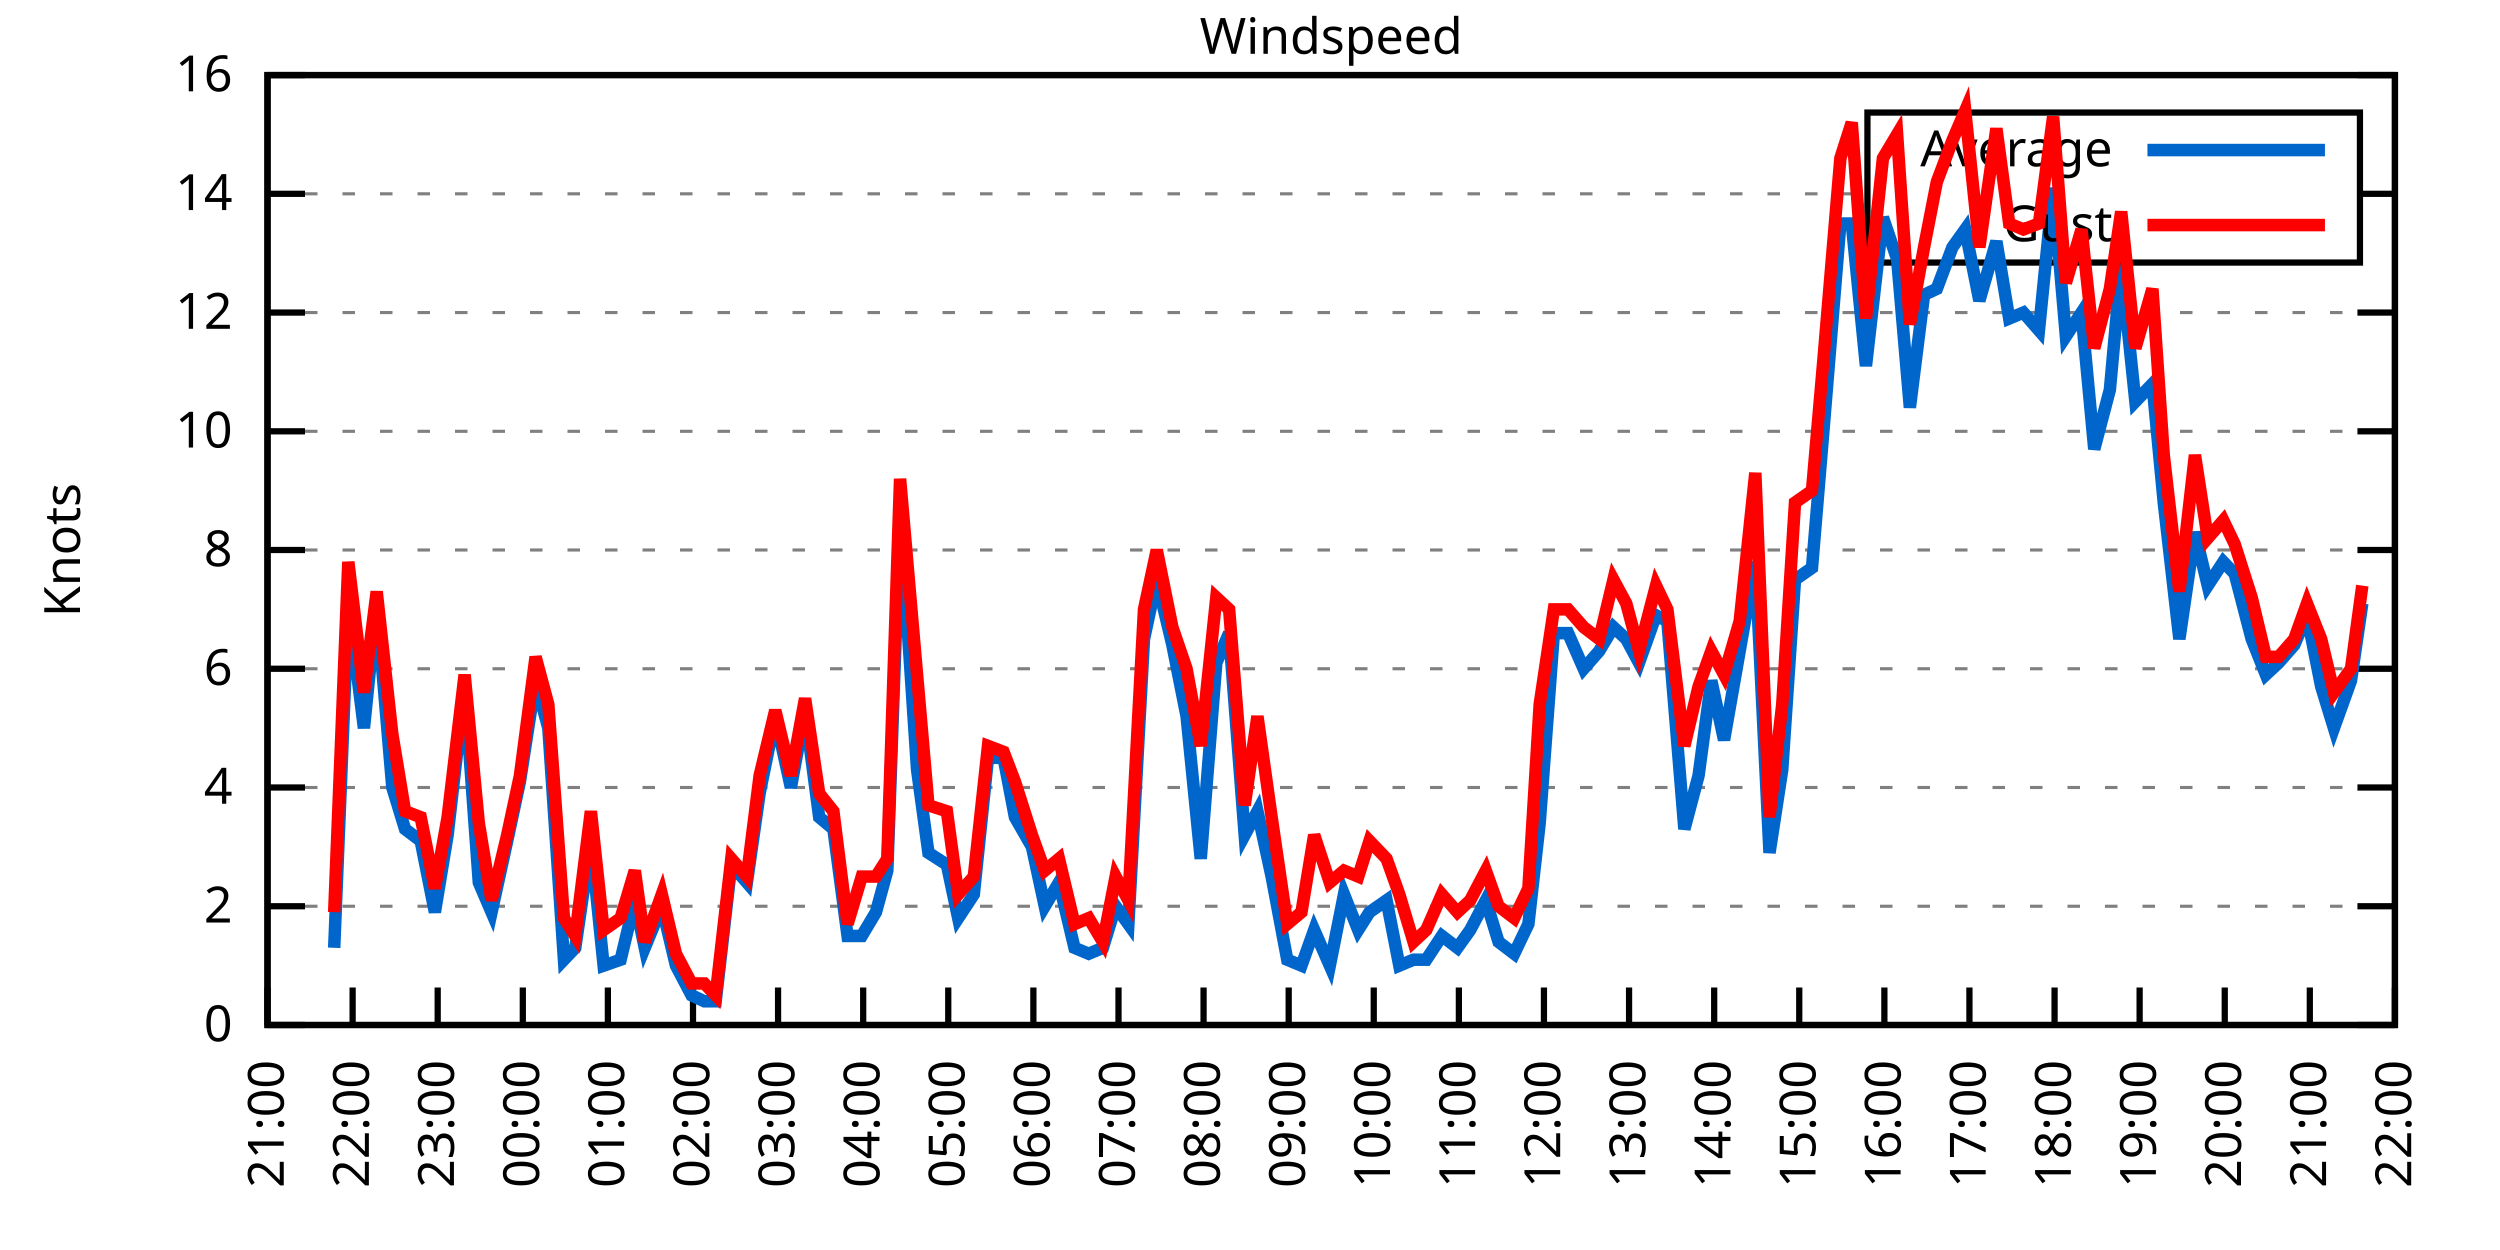
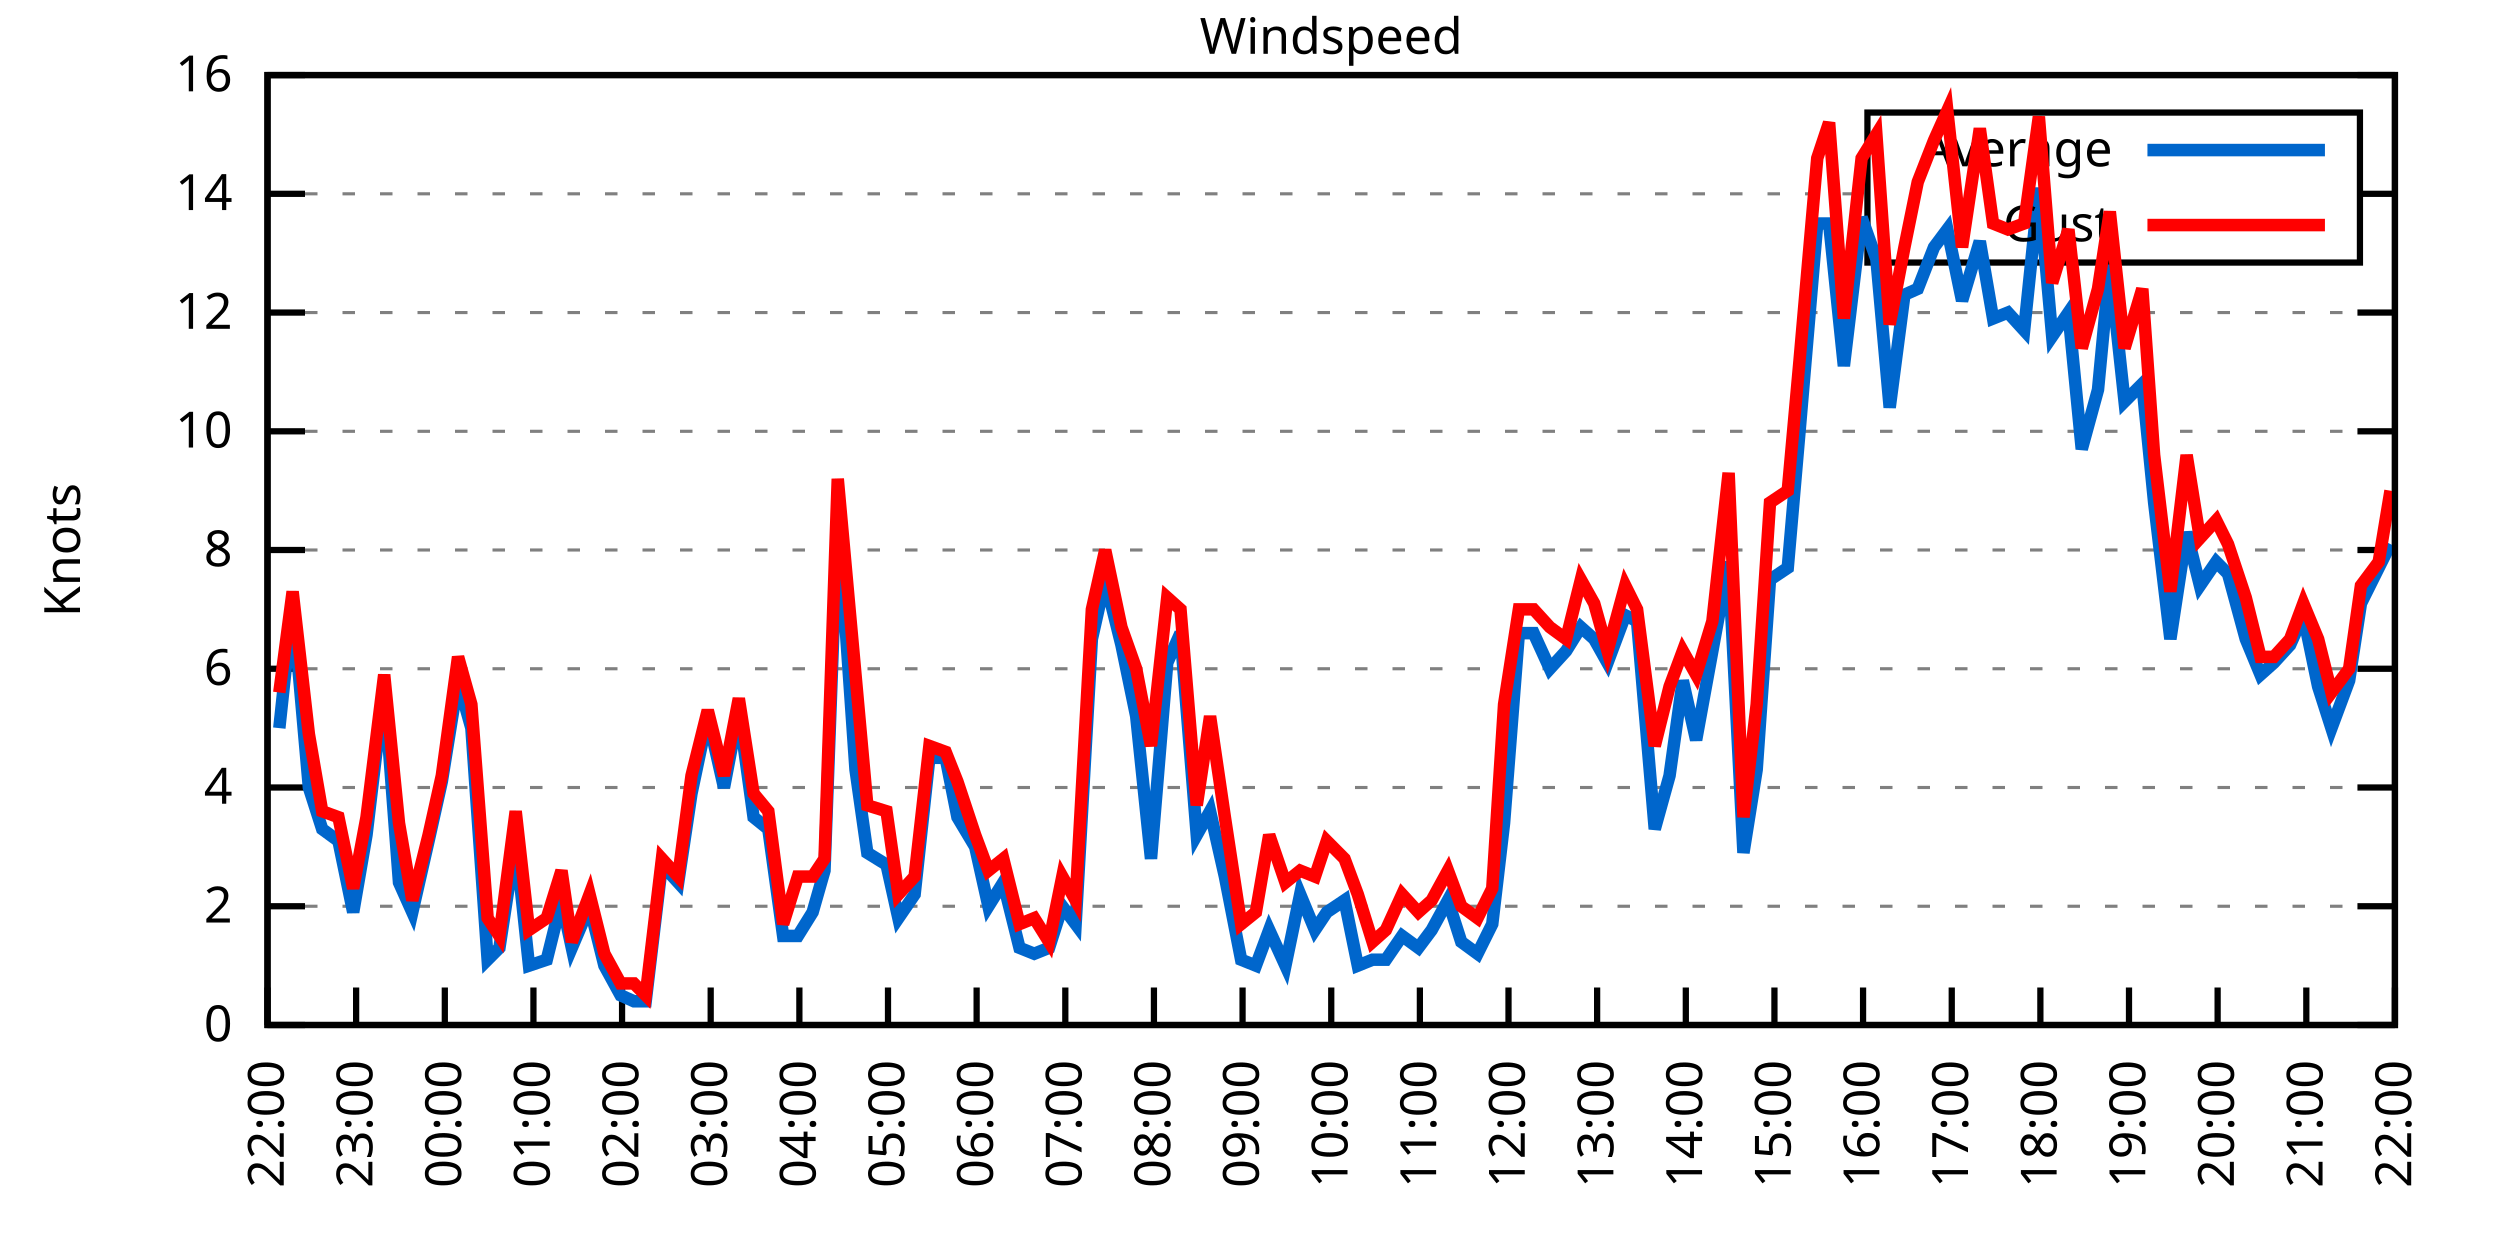
<svg xmlns="http://www.w3.org/2000/svg" xmlns:xlink="http://www.w3.org/1999/xlink" width="400" height="200" viewBox="0 0 400 200">
  <g id="gnuplot_canvas">
    <rect x="0" y="0" width="400" height="200" fill="none" />
    <defs>
      <circle id="gpDot" r="0.5" stroke-width="0.5" stroke="currentColor" />
      <path id="gpPt0" stroke-width="0.333" stroke="currentColor" d="M-1,0 h2 M0,-1 v2" />
      <path id="gpPt1" stroke-width="0.333" stroke="currentColor" d="M-1,-1 L1,1 M1,-1 L-1,1" />
      <path id="gpPt2" stroke-width="0.333" stroke="currentColor" d="M-1,0 L1,0 M0,-1 L0,1 M-1,-1 L1,1 M-1,1 L1,-1" />
      <rect id="gpPt3" stroke-width="0.333" stroke="currentColor" x="-1" y="-1" width="2" height="2" />
      <rect id="gpPt4" stroke-width="0.333" stroke="currentColor" fill="currentColor" x="-1" y="-1" width="2" height="2" />
      <circle id="gpPt5" stroke-width="0.333" stroke="currentColor" cx="0" cy="0" r="1" />
      <use xlink:href="#gpPt5" id="gpPt6" fill="currentColor" stroke="none" />
      <path id="gpPt7" stroke-width="0.333" stroke="currentColor" d="M0,-1.33 L-1.33,0.67 L1.33,0.67 z" />
      <use xlink:href="#gpPt7" id="gpPt8" fill="currentColor" stroke="none" />
      <use xlink:href="#gpPt7" id="gpPt9" stroke="currentColor" transform="rotate(180)" />
      <use xlink:href="#gpPt9" id="gpPt10" fill="currentColor" stroke="none" />
      <use xlink:href="#gpPt3" id="gpPt11" stroke="currentColor" transform="rotate(45)" />
      <use xlink:href="#gpPt11" id="gpPt12" fill="currentColor" stroke="none" />
      <path id="gpPt13" stroke-width="0.333" stroke="currentColor" d="M0,1.330 L1.265,0.411 L0.782,-1.067 L-0.782,-1.076 L-1.265,0.411 z" />
      <use xlink:href="#gpPt13" id="gpPt14" fill="currentColor" stroke="none" />
      <filter id="textbox" filterUnits="objectBoundingBox" x="0" y="0" height="1" width="1">
        <feFlood flood-color="white" flood-opacity="1" result="bgnd" />
        <feComposite in="SourceGraphic" in2="bgnd" operator="atop" />
      </filter>
      <filter id="greybox" filterUnits="objectBoundingBox" x="0" y="0" height="1" width="1">
        <feFlood flood-color="lightgrey" flood-opacity="1" result="grey" />
        <feComposite in="SourceGraphic" in2="grey" operator="atop" />
      </filter>
    </defs>
    <g fill="none" color="white" stroke="currentColor" stroke-width="1.00" stroke-linecap="butt" stroke-linejoin="miter">
</g>
    <g fill="none" color="black" stroke="currentColor" stroke-width="1.00" stroke-linecap="butt" stroke-linejoin="miter">
      <g stroke="none" shape-rendering="crispEdges">
        <polygon fill="rgb(255, 255, 255)" points="42.80,164.00 383.18,164.00 383.18,12.02 42.80,12.02 " />
      </g>
    </g>
    <g fill="none" color="black" stroke="currentColor" stroke-width="1.00" stroke-linecap="butt" stroke-linejoin="miter">
</g>
    <g fill="none" color="black" stroke="black" stroke-width="0.50" stroke-linecap="butt" stroke-linejoin="miter">
</g>
    <g fill="none" color="gray" stroke="currentColor" stroke-width="0.50" stroke-linecap="butt" stroke-linejoin="miter">
      <path stroke="gray" stroke-dasharray="2,4" class="gridline" d="M42.80,164.00 L383.19,164.00  " />
    </g>
    <g fill="none" color="gray" stroke="gray" stroke-width="1.00" stroke-linecap="butt" stroke-linejoin="miter">
</g>
    <g fill="none" color="black" stroke="currentColor" stroke-width="1.00" stroke-linecap="butt" stroke-linejoin="miter">
      <path stroke="black" d="M42.80,164.00 L48.80,164.00 M383.19,164.00 L377.19,164.00  " />
      <g transform="translate(37.20,166.60)" stroke="none" fill="black" font-family="Sans" font-size="8.00" text-anchor="end">
        <text>
          <tspan font-family="Sans"> 0</tspan>
        </text>
      </g>
    </g>
    <g fill="none" color="black" stroke="currentColor" stroke-width="1.00" stroke-linecap="butt" stroke-linejoin="miter">
</g>
    <g fill="none" color="black" stroke="black" stroke-width="0.50" stroke-linecap="butt" stroke-linejoin="miter">
</g>
    <g fill="none" color="gray" stroke="currentColor" stroke-width="0.50" stroke-linecap="butt" stroke-linejoin="miter">
      <path stroke="gray" stroke-dasharray="2,4" class="gridline" d="M42.80,145.00 L383.19,145.00  " />
    </g>
    <g fill="none" color="gray" stroke="gray" stroke-width="1.00" stroke-linecap="butt" stroke-linejoin="miter">
</g>
    <g fill="none" color="black" stroke="currentColor" stroke-width="1.00" stroke-linecap="butt" stroke-linejoin="miter">
      <path stroke="black" d="M42.80,145.00 L48.80,145.00 M383.19,145.00 L377.19,145.00  " />
      <g transform="translate(37.20,147.60)" stroke="none" fill="black" font-family="Sans" font-size="8.00" text-anchor="end">
        <text>
          <tspan font-family="Sans"> 2</tspan>
        </text>
      </g>
    </g>
    <g fill="none" color="black" stroke="currentColor" stroke-width="1.00" stroke-linecap="butt" stroke-linejoin="miter">
</g>
    <g fill="none" color="black" stroke="black" stroke-width="0.50" stroke-linecap="butt" stroke-linejoin="miter">
</g>
    <g fill="none" color="gray" stroke="currentColor" stroke-width="0.50" stroke-linecap="butt" stroke-linejoin="miter">
      <path stroke="gray" stroke-dasharray="2,4" class="gridline" d="M42.80,126.00 L383.19,126.00  " />
    </g>
    <g fill="none" color="gray" stroke="gray" stroke-width="1.00" stroke-linecap="butt" stroke-linejoin="miter">
</g>
    <g fill="none" color="black" stroke="currentColor" stroke-width="1.00" stroke-linecap="butt" stroke-linejoin="miter">
      <path stroke="black" d="M42.80,126.00 L48.80,126.00 M383.19,126.00 L377.19,126.00  " />
      <g transform="translate(37.20,128.60)" stroke="none" fill="black" font-family="Sans" font-size="8.00" text-anchor="end">
        <text>
          <tspan font-family="Sans"> 4</tspan>
        </text>
      </g>
    </g>
    <g fill="none" color="black" stroke="currentColor" stroke-width="1.00" stroke-linecap="butt" stroke-linejoin="miter">
</g>
    <g fill="none" color="black" stroke="black" stroke-width="0.50" stroke-linecap="butt" stroke-linejoin="miter">
</g>
    <g fill="none" color="gray" stroke="currentColor" stroke-width="0.50" stroke-linecap="butt" stroke-linejoin="miter">
      <path stroke="gray" stroke-dasharray="2,4" class="gridline" d="M42.80,107.00 L383.19,107.00  " />
    </g>
    <g fill="none" color="gray" stroke="gray" stroke-width="1.00" stroke-linecap="butt" stroke-linejoin="miter">
</g>
    <g fill="none" color="black" stroke="currentColor" stroke-width="1.00" stroke-linecap="butt" stroke-linejoin="miter">
      <path stroke="black" d="M42.80,107.00 L48.80,107.00 M383.19,107.00 L377.19,107.00  " />
      <g transform="translate(37.20,109.60)" stroke="none" fill="black" font-family="Sans" font-size="8.00" text-anchor="end">
        <text>
          <tspan font-family="Sans"> 6</tspan>
        </text>
      </g>
    </g>
    <g fill="none" color="black" stroke="currentColor" stroke-width="1.00" stroke-linecap="butt" stroke-linejoin="miter">
</g>
    <g fill="none" color="black" stroke="black" stroke-width="0.50" stroke-linecap="butt" stroke-linejoin="miter">
</g>
    <g fill="none" color="gray" stroke="currentColor" stroke-width="0.50" stroke-linecap="butt" stroke-linejoin="miter">
      <path stroke="gray" stroke-dasharray="2,4" class="gridline" d="M42.80,88.00 L383.19,88.00  " />
    </g>
    <g fill="none" color="gray" stroke="gray" stroke-width="1.00" stroke-linecap="butt" stroke-linejoin="miter">
</g>
    <g fill="none" color="black" stroke="currentColor" stroke-width="1.00" stroke-linecap="butt" stroke-linejoin="miter">
      <path stroke="black" d="M42.80,88.00 L48.80,88.00 M383.19,88.00 L377.19,88.00  " />
      <g transform="translate(37.20,90.60)" stroke="none" fill="black" font-family="Sans" font-size="8.00" text-anchor="end">
        <text>
          <tspan font-family="Sans"> 8</tspan>
        </text>
      </g>
    </g>
    <g fill="none" color="black" stroke="currentColor" stroke-width="1.00" stroke-linecap="butt" stroke-linejoin="miter">
</g>
    <g fill="none" color="black" stroke="black" stroke-width="0.50" stroke-linecap="butt" stroke-linejoin="miter">
</g>
    <g fill="none" color="gray" stroke="currentColor" stroke-width="0.50" stroke-linecap="butt" stroke-linejoin="miter">
      <path stroke="gray" stroke-dasharray="2,4" class="gridline" d="M42.80,69.01 L383.19,69.01  " />
    </g>
    <g fill="none" color="gray" stroke="gray" stroke-width="1.00" stroke-linecap="butt" stroke-linejoin="miter">
</g>
    <g fill="none" color="black" stroke="currentColor" stroke-width="1.00" stroke-linecap="butt" stroke-linejoin="miter">
      <path stroke="black" d="M42.80,69.01 L48.80,69.01 M383.19,69.01 L377.19,69.01  " />
      <g transform="translate(37.20,71.61)" stroke="none" fill="black" font-family="Sans" font-size="8.00" text-anchor="end">
        <text>
          <tspan font-family="Sans"> 10</tspan>
        </text>
      </g>
    </g>
    <g fill="none" color="black" stroke="currentColor" stroke-width="1.00" stroke-linecap="butt" stroke-linejoin="miter">
</g>
    <g fill="none" color="black" stroke="black" stroke-width="0.50" stroke-linecap="butt" stroke-linejoin="miter">
</g>
    <g fill="none" color="gray" stroke="currentColor" stroke-width="0.50" stroke-linecap="butt" stroke-linejoin="miter">
      <path stroke="gray" stroke-dasharray="2,4" class="gridline" d="M42.80,50.01 L383.19,50.01  " />
    </g>
    <g fill="none" color="gray" stroke="gray" stroke-width="1.00" stroke-linecap="butt" stroke-linejoin="miter">
</g>
    <g fill="none" color="black" stroke="currentColor" stroke-width="1.00" stroke-linecap="butt" stroke-linejoin="miter">
      <path stroke="black" d="M42.80,50.01 L48.80,50.01 M383.19,50.01 L377.19,50.01  " />
      <g transform="translate(37.20,52.61)" stroke="none" fill="black" font-family="Sans" font-size="8.00" text-anchor="end">
        <text>
          <tspan font-family="Sans"> 12</tspan>
        </text>
      </g>
    </g>
    <g fill="none" color="black" stroke="currentColor" stroke-width="1.00" stroke-linecap="butt" stroke-linejoin="miter">
</g>
    <g fill="none" color="black" stroke="black" stroke-width="0.50" stroke-linecap="butt" stroke-linejoin="miter">
</g>
    <g fill="none" color="gray" stroke="currentColor" stroke-width="0.50" stroke-linecap="butt" stroke-linejoin="miter">
      <path stroke="gray" stroke-dasharray="2,4" class="gridline" d="M42.80,31.01 L298.79,31.01 M377.59,31.01 L383.19,31.01  " />
    </g>
    <g fill="none" color="gray" stroke="gray" stroke-width="1.00" stroke-linecap="butt" stroke-linejoin="miter">
</g>
    <g fill="none" color="black" stroke="currentColor" stroke-width="1.00" stroke-linecap="butt" stroke-linejoin="miter">
      <path stroke="black" d="M42.80,31.01 L48.80,31.01 M383.19,31.01 L377.19,31.01  " />
      <g transform="translate(37.20,33.61)" stroke="none" fill="black" font-family="Sans" font-size="8.00" text-anchor="end">
        <text>
          <tspan font-family="Sans"> 14</tspan>
        </text>
      </g>
    </g>
    <g fill="none" color="black" stroke="currentColor" stroke-width="1.00" stroke-linecap="butt" stroke-linejoin="miter">
</g>
    <g fill="none" color="black" stroke="black" stroke-width="0.50" stroke-linecap="butt" stroke-linejoin="miter">
</g>
    <g fill="none" color="gray" stroke="currentColor" stroke-width="0.50" stroke-linecap="butt" stroke-linejoin="miter">
      <path stroke="gray" stroke-dasharray="2,4" class="gridline" d="M42.80,12.01 L383.19,12.01  " />
    </g>
    <g fill="none" color="gray" stroke="gray" stroke-width="1.00" stroke-linecap="butt" stroke-linejoin="miter">
</g>
    <g fill="none" color="black" stroke="currentColor" stroke-width="1.00" stroke-linecap="butt" stroke-linejoin="miter">
      <path stroke="black" d="M42.80,12.01 L48.80,12.01 M383.19,12.01 L377.19,12.01  " />
      <g transform="translate(37.20,14.61)" stroke="none" fill="black" font-family="Sans" font-size="8.00" text-anchor="end">
        <text>
          <tspan font-family="Sans"> 16</tspan>
        </text>
      </g>
    </g>
    <g fill="none" color="black" stroke="currentColor" stroke-width="1.00" stroke-linecap="butt" stroke-linejoin="miter">
      <path stroke="black" d="M42.80,164.00 L42.80,158.00  " />
      <g transform="translate(45.40,169.60) rotate(270.00)" stroke="none" fill="black" font-family="Sans" font-size="8.00" text-anchor="end">
        <text>
-           <tspan font-family="Sans">21:00</tspan>
-         </text>
-       </g>
-     </g>
-     <g fill="none" color="black" stroke="currentColor" stroke-width="1.00" stroke-linecap="butt" stroke-linejoin="miter">
-       <path stroke="black" d="M56.42,164.00 L56.42,158.00  " />
-       <g transform="translate(59.02,169.60) rotate(270.00)" stroke="none" fill="black" font-family="Sans" font-size="8.00" text-anchor="end">
-         <text>
          <tspan font-family="Sans">22:00</tspan>
        </text>
      </g>
    </g>
    <g fill="none" color="black" stroke="currentColor" stroke-width="1.00" stroke-linecap="butt" stroke-linejoin="miter">
-       <path stroke="black" d="M70.03,164.00 L70.03,158.00  " />
-       <g transform="translate(72.63,169.60) rotate(270.00)" stroke="none" fill="black" font-family="Sans" font-size="8.00" text-anchor="end">
+       <path stroke="black" d="M56.98,164.00 L56.98,158.00  " />
+       <g transform="translate(59.58,169.60) rotate(270.00)" stroke="none" fill="black" font-family="Sans" font-size="8.00" text-anchor="end">
        <text>
          <tspan font-family="Sans">23:00</tspan>
        </text>
      </g>
    </g>
    <g fill="none" color="black" stroke="currentColor" stroke-width="1.00" stroke-linecap="butt" stroke-linejoin="miter">
-       <path stroke="black" d="M83.65,164.00 L83.65,158.00  " />
-       <g transform="translate(86.25,169.60) rotate(270.00)" stroke="none" fill="black" font-family="Sans" font-size="8.00" text-anchor="end">
+       <path stroke="black" d="M71.17,164.00 L71.17,158.00  " />
+       <g transform="translate(73.77,169.60) rotate(270.00)" stroke="none" fill="black" font-family="Sans" font-size="8.00" text-anchor="end">
        <text>
          <tspan font-family="Sans">00:00</tspan>
        </text>
      </g>
    </g>
    <g fill="none" color="black" stroke="currentColor" stroke-width="1.00" stroke-linecap="butt" stroke-linejoin="miter">
-       <path stroke="black" d="M97.26,164.00 L97.26,158.00  " />
-       <g transform="translate(99.86,169.60) rotate(270.00)" stroke="none" fill="black" font-family="Sans" font-size="8.00" text-anchor="end">
+       <path stroke="black" d="M85.35,164.00 L85.35,158.00  " />
+       <g transform="translate(87.95,169.60) rotate(270.00)" stroke="none" fill="black" font-family="Sans" font-size="8.00" text-anchor="end">
        <text>
          <tspan font-family="Sans">01:00</tspan>
        </text>
      </g>
    </g>
    <g fill="none" color="black" stroke="currentColor" stroke-width="1.00" stroke-linecap="butt" stroke-linejoin="miter">
-       <path stroke="black" d="M110.88,164.00 L110.88,158.00  " />
-       <g transform="translate(113.48,169.60) rotate(270.00)" stroke="none" fill="black" font-family="Sans" font-size="8.00" text-anchor="end">
+       <path stroke="black" d="M99.53,164.00 L99.53,158.00  " />
+       <g transform="translate(102.13,169.60) rotate(270.00)" stroke="none" fill="black" font-family="Sans" font-size="8.00" text-anchor="end">
        <text>
          <tspan font-family="Sans">02:00</tspan>
        </text>
      </g>
    </g>
    <g fill="none" color="black" stroke="currentColor" stroke-width="1.00" stroke-linecap="butt" stroke-linejoin="miter">
-       <path stroke="black" d="M124.49,164.00 L124.49,158.00  " />
-       <g transform="translate(127.09,169.60) rotate(270.00)" stroke="none" fill="black" font-family="Sans" font-size="8.00" text-anchor="end">
+       <path stroke="black" d="M113.71,164.00 L113.71,158.00  " />
+       <g transform="translate(116.31,169.60) rotate(270.00)" stroke="none" fill="black" font-family="Sans" font-size="8.00" text-anchor="end">
        <text>
          <tspan font-family="Sans">03:00</tspan>
        </text>
      </g>
    </g>
    <g fill="none" color="black" stroke="currentColor" stroke-width="1.00" stroke-linecap="butt" stroke-linejoin="miter">
-       <path stroke="black" d="M138.11,164.00 L138.11,158.00  " />
-       <g transform="translate(140.71,169.60) rotate(270.00)" stroke="none" fill="black" font-family="Sans" font-size="8.00" text-anchor="end">
+       <path stroke="black" d="M127.90,164.00 L127.90,158.00  " />
+       <g transform="translate(130.50,169.60) rotate(270.00)" stroke="none" fill="black" font-family="Sans" font-size="8.00" text-anchor="end">
        <text>
          <tspan font-family="Sans">04:00</tspan>
        </text>
      </g>
    </g>
    <g fill="none" color="black" stroke="currentColor" stroke-width="1.00" stroke-linecap="butt" stroke-linejoin="miter">
-       <path stroke="black" d="M151.72,164.00 L151.72,158.00  " />
-       <g transform="translate(154.32,169.60) rotate(270.00)" stroke="none" fill="black" font-family="Sans" font-size="8.00" text-anchor="end">
+       <path stroke="black" d="M142.08,164.00 L142.08,158.00  " />
+       <g transform="translate(144.68,169.60) rotate(270.00)" stroke="none" fill="black" font-family="Sans" font-size="8.00" text-anchor="end">
        <text>
          <tspan font-family="Sans">05:00</tspan>
        </text>
      </g>
    </g>
    <g fill="none" color="black" stroke="currentColor" stroke-width="1.00" stroke-linecap="butt" stroke-linejoin="miter">
-       <path stroke="black" d="M165.34,164.00 L165.34,158.00  " />
-       <g transform="translate(167.94,169.60) rotate(270.00)" stroke="none" fill="black" font-family="Sans" font-size="8.00" text-anchor="end">
+       <path stroke="black" d="M156.26,164.00 L156.26,158.00  " />
+       <g transform="translate(158.86,169.60) rotate(270.00)" stroke="none" fill="black" font-family="Sans" font-size="8.00" text-anchor="end">
        <text>
          <tspan font-family="Sans">06:00</tspan>
        </text>
      </g>
    </g>
    <g fill="none" color="black" stroke="currentColor" stroke-width="1.00" stroke-linecap="butt" stroke-linejoin="miter">
-       <path stroke="black" d="M178.96,164.00 L178.96,158.00  " />
-       <g transform="translate(181.56,169.60) rotate(270.00)" stroke="none" fill="black" font-family="Sans" font-size="8.00" text-anchor="end">
+       <path stroke="black" d="M170.45,164.00 L170.45,158.00  " />
+       <g transform="translate(173.05,169.60) rotate(270.00)" stroke="none" fill="black" font-family="Sans" font-size="8.00" text-anchor="end">
        <text>
          <tspan font-family="Sans">07:00</tspan>
        </text>
      </g>
    </g>
    <g fill="none" color="black" stroke="currentColor" stroke-width="1.00" stroke-linecap="butt" stroke-linejoin="miter">
-       <path stroke="black" d="M192.57,164.00 L192.57,158.00  " />
-       <g transform="translate(195.17,169.60) rotate(270.00)" stroke="none" fill="black" font-family="Sans" font-size="8.00" text-anchor="end">
+       <path stroke="black" d="M184.63,164.00 L184.63,158.00  " />
+       <g transform="translate(187.23,169.60) rotate(270.00)" stroke="none" fill="black" font-family="Sans" font-size="8.00" text-anchor="end">
        <text>
          <tspan font-family="Sans">08:00</tspan>
        </text>
      </g>
    </g>
    <g fill="none" color="black" stroke="currentColor" stroke-width="1.00" stroke-linecap="butt" stroke-linejoin="miter">
-       <path stroke="black" d="M206.19,164.00 L206.19,158.00  " />
-       <g transform="translate(208.79,169.60) rotate(270.00)" stroke="none" fill="black" font-family="Sans" font-size="8.00" text-anchor="end">
+       <path stroke="black" d="M198.81,164.00 L198.81,158.00  " />
+       <g transform="translate(201.41,169.60) rotate(270.00)" stroke="none" fill="black" font-family="Sans" font-size="8.00" text-anchor="end">
        <text>
          <tspan font-family="Sans">09:00</tspan>
        </text>
      </g>
    </g>
    <g fill="none" color="black" stroke="currentColor" stroke-width="1.00" stroke-linecap="butt" stroke-linejoin="miter">
-       <path stroke="black" d="M219.80,164.00 L219.80,158.00  " />
-       <g transform="translate(222.40,169.60) rotate(270.00)" stroke="none" fill="black" font-family="Sans" font-size="8.00" text-anchor="end">
+       <path stroke="black" d="M213.00,164.00 L213.00,158.00  " />
+       <g transform="translate(215.60,169.60) rotate(270.00)" stroke="none" fill="black" font-family="Sans" font-size="8.00" text-anchor="end">
        <text>
          <tspan font-family="Sans">10:00</tspan>
        </text>
      </g>
    </g>
    <g fill="none" color="black" stroke="currentColor" stroke-width="1.00" stroke-linecap="butt" stroke-linejoin="miter">
-       <path stroke="black" d="M233.42,164.00 L233.42,158.00  " />
-       <g transform="translate(236.02,169.60) rotate(270.00)" stroke="none" fill="black" font-family="Sans" font-size="8.00" text-anchor="end">
+       <path stroke="black" d="M227.18,164.00 L227.18,158.00  " />
+       <g transform="translate(229.78,169.60) rotate(270.00)" stroke="none" fill="black" font-family="Sans" font-size="8.00" text-anchor="end">
        <text>
          <tspan font-family="Sans">11:00</tspan>
        </text>
      </g>
    </g>
    <g fill="none" color="black" stroke="currentColor" stroke-width="1.00" stroke-linecap="butt" stroke-linejoin="miter">
-       <path stroke="black" d="M247.03,164.00 L247.03,158.00  " />
-       <g transform="translate(249.63,169.60) rotate(270.00)" stroke="none" fill="black" font-family="Sans" font-size="8.00" text-anchor="end">
+       <path stroke="black" d="M241.36,164.00 L241.36,158.00  " />
+       <g transform="translate(243.96,169.60) rotate(270.00)" stroke="none" fill="black" font-family="Sans" font-size="8.00" text-anchor="end">
        <text>
          <tspan font-family="Sans">12:00</tspan>
        </text>
      </g>
    </g>
    <g fill="none" color="black" stroke="currentColor" stroke-width="1.00" stroke-linecap="butt" stroke-linejoin="miter">
-       <path stroke="black" d="M260.65,164.00 L260.65,158.00  " />
-       <g transform="translate(263.25,169.60) rotate(270.00)" stroke="none" fill="black" font-family="Sans" font-size="8.00" text-anchor="end">
+       <path stroke="black" d="M255.54,164.00 L255.54,158.00  " />
+       <g transform="translate(258.14,169.60) rotate(270.00)" stroke="none" fill="black" font-family="Sans" font-size="8.00" text-anchor="end">
        <text>
          <tspan font-family="Sans">13:00</tspan>
        </text>
      </g>
    </g>
    <g fill="none" color="black" stroke="currentColor" stroke-width="1.00" stroke-linecap="butt" stroke-linejoin="miter">
-       <path stroke="black" d="M274.27,164.00 L274.27,158.00  " />
-       <g transform="translate(276.87,169.60) rotate(270.00)" stroke="none" fill="black" font-family="Sans" font-size="8.00" text-anchor="end">
+       <path stroke="black" d="M269.73,164.00 L269.73,158.00  " />
+       <g transform="translate(272.33,169.60) rotate(270.00)" stroke="none" fill="black" font-family="Sans" font-size="8.00" text-anchor="end">
        <text>
          <tspan font-family="Sans">14:00</tspan>
        </text>
      </g>
    </g>
    <g fill="none" color="black" stroke="currentColor" stroke-width="1.00" stroke-linecap="butt" stroke-linejoin="miter">
-       <path stroke="black" d="M287.88,164.00 L287.88,158.00  " />
-       <g transform="translate(290.48,169.60) rotate(270.00)" stroke="none" fill="black" font-family="Sans" font-size="8.00" text-anchor="end">
+       <path stroke="black" d="M283.91,164.00 L283.91,158.00  " />
+       <g transform="translate(286.51,169.60) rotate(270.00)" stroke="none" fill="black" font-family="Sans" font-size="8.00" text-anchor="end">
        <text>
          <tspan font-family="Sans">15:00</tspan>
        </text>
      </g>
    </g>
    <g fill="none" color="black" stroke="currentColor" stroke-width="1.00" stroke-linecap="butt" stroke-linejoin="miter">
-       <path stroke="black" d="M301.50,164.00 L301.50,158.00  " />
-       <g transform="translate(304.10,169.60) rotate(270.00)" stroke="none" fill="black" font-family="Sans" font-size="8.00" text-anchor="end">
+       <path stroke="black" d="M298.09,164.00 L298.09,158.00  " />
+       <g transform="translate(300.69,169.60) rotate(270.00)" stroke="none" fill="black" font-family="Sans" font-size="8.00" text-anchor="end">
        <text>
          <tspan font-family="Sans">16:00</tspan>
        </text>
      </g>
    </g>
    <g fill="none" color="black" stroke="currentColor" stroke-width="1.00" stroke-linecap="butt" stroke-linejoin="miter">
-       <path stroke="black" d="M315.11,164.00 L315.11,158.00  " />
-       <g transform="translate(317.71,169.60) rotate(270.00)" stroke="none" fill="black" font-family="Sans" font-size="8.00" text-anchor="end">
+       <path stroke="black" d="M312.28,164.00 L312.28,158.00  " />
+       <g transform="translate(314.88,169.60) rotate(270.00)" stroke="none" fill="black" font-family="Sans" font-size="8.00" text-anchor="end">
        <text>
          <tspan font-family="Sans">17:00</tspan>
        </text>
      </g>
    </g>
    <g fill="none" color="black" stroke="currentColor" stroke-width="1.00" stroke-linecap="butt" stroke-linejoin="miter">
-       <path stroke="black" d="M328.73,164.00 L328.73,158.00  " />
-       <g transform="translate(331.33,169.60) rotate(270.00)" stroke="none" fill="black" font-family="Sans" font-size="8.00" text-anchor="end">
+       <path stroke="black" d="M326.46,164.00 L326.46,158.00  " />
+       <g transform="translate(329.06,169.60) rotate(270.00)" stroke="none" fill="black" font-family="Sans" font-size="8.00" text-anchor="end">
        <text>
          <tspan font-family="Sans">18:00</tspan>
        </text>
      </g>
    </g>
    <g fill="none" color="black" stroke="currentColor" stroke-width="1.00" stroke-linecap="butt" stroke-linejoin="miter">
-       <path stroke="black" d="M342.34,164.00 L342.34,158.00  " />
-       <g transform="translate(344.94,169.60) rotate(270.00)" stroke="none" fill="black" font-family="Sans" font-size="8.00" text-anchor="end">
+       <path stroke="black" d="M340.64,164.00 L340.64,158.00  " />
+       <g transform="translate(343.24,169.60) rotate(270.00)" stroke="none" fill="black" font-family="Sans" font-size="8.00" text-anchor="end">
        <text>
          <tspan font-family="Sans">19:00</tspan>
        </text>
      </g>
    </g>
    <g fill="none" color="black" stroke="currentColor" stroke-width="1.00" stroke-linecap="butt" stroke-linejoin="miter">
-       <path stroke="black" d="M355.96,164.00 L355.96,158.00  " />
-       <g transform="translate(358.56,169.60) rotate(270.00)" stroke="none" fill="black" font-family="Sans" font-size="8.00" text-anchor="end">
+       <path stroke="black" d="M354.82,164.00 L354.82,158.00  " />
+       <g transform="translate(357.42,169.60) rotate(270.00)" stroke="none" fill="black" font-family="Sans" font-size="8.00" text-anchor="end">
        <text>
          <tspan font-family="Sans">20:00</tspan>
        </text>
      </g>
    </g>
    <g fill="none" color="black" stroke="currentColor" stroke-width="1.00" stroke-linecap="butt" stroke-linejoin="miter">
-       <path stroke="black" d="M369.57,164.00 L369.57,158.00  " />
-       <g transform="translate(372.17,169.60) rotate(270.00)" stroke="none" fill="black" font-family="Sans" font-size="8.00" text-anchor="end">
+       <path stroke="black" d="M369.01,164.00 L369.01,158.00  " />
+       <g transform="translate(371.61,169.60) rotate(270.00)" stroke="none" fill="black" font-family="Sans" font-size="8.00" text-anchor="end">
        <text>
          <tspan font-family="Sans">21:00</tspan>
        </text>
      </g>
    </g>
    <g fill="none" color="black" stroke="currentColor" stroke-width="1.00" stroke-linecap="butt" stroke-linejoin="miter">
      <path stroke="black" d="M383.19,164.00 L383.19,158.00  " />
      <g transform="translate(385.79,169.60) rotate(270.00)" stroke="none" fill="black" font-family="Sans" font-size="8.00" text-anchor="end">
        <text>
          <tspan font-family="Sans">22:00</tspan>
        </text>
      </g>
    </g>
    <g fill="none" color="black" stroke="currentColor" stroke-width="1.00" stroke-linecap="butt" stroke-linejoin="miter">
</g>
    <g fill="none" color="black" stroke="currentColor" stroke-width="1.00" stroke-linecap="butt" stroke-linejoin="miter">
      <path stroke="black" d="M42.80,12.01 L42.80,164.00 L383.19,164.00 L383.19,12.01 L42.80,12.01 Z  " />
    </g>
    <g fill="none" color="black" stroke="currentColor" stroke-width="1.00" stroke-linecap="butt" stroke-linejoin="miter">
</g>
    <g fill="none" color="black" stroke="currentColor" stroke-width="1.00" stroke-linecap="butt" stroke-linejoin="miter">
      <path stroke="black" d="M298.79,42.01 L298.79,18.01 L377.59,18.01 L377.59,42.01 L298.79,42.01 Z  " />
    </g>
    <g id="Windspeed_plot_1">
      <g fill="none" color="white" stroke="black" stroke-width="2.00" stroke-linecap="butt" stroke-linejoin="miter">
</g>
      <g fill="none" color="black" stroke="currentColor" stroke-width="2.00" stroke-linecap="butt" stroke-linejoin="miter">
        <g transform="translate(337.99,26.61)" stroke="none" fill="black" font-family="Sans" font-size="8.00" text-anchor="end">
          <text>
            <tspan font-family="Sans">Average</tspan>
          </text>
        </g>
      </g>
      <g fill="none" color="black" stroke="currentColor" stroke-width="2.00" stroke-linecap="butt" stroke-linejoin="miter">
-         <path stroke="rgb(  0, 102, 204)" d="M343.59,24.01 L371.99,24.01 M53.47,151.65 L55.73,96.55 L58.23,116.50 L60.27,96.55 L62.77,126.00 L64.81,132.65   L67.31,134.55 L69.58,145.95 L71.62,133.60 L74.34,109.85 L76.61,141.20 L78.65,145.95 L81.15,134.55 L83.19,125.05   L85.69,108.90 L87.73,116.50 L90.23,153.55 L92.04,151.65 L94.54,134.55 L96.58,154.50 L99.30,153.55 L101.57,144.05   L103.16,151.65 L105.89,145.00 L108.15,154.50 L110.65,159.25 L112.69,160.20 L114.51,160.20 L117.01,138.35 L119.50,141.20   L121.54,126.95 L124.04,114.60 L126.54,126.00 L128.81,113.65 L131.07,130.75 L133.34,132.65 L135.61,149.75 L137.88,149.75   L140.15,145.95 L141.97,139.30 L144.01,82.31 L146.73,123.15 L148.55,136.45 L151.50,138.35 L153.31,146.90 L155.81,143.10   L158.08,121.25 L160.57,121.25 L162.39,130.75 L165.11,135.50 L167.16,145.00 L169.43,141.20 L171.92,151.65 L174.19,152.60   L176.46,151.65 L178.50,145.00 L180.54,147.85 L183.04,102.25 L185.08,92.75 L187.58,103.20 L189.85,114.60 L192.12,137.40   L194.61,106.05 L196.66,101.30 L199.15,133.60 L201.19,129.80 L203.46,140.25 L205.96,153.55 L208.23,154.50 L210.27,148.80   L212.77,154.50 L215.04,143.10 L217.31,148.80 L219.12,145.95 L221.85,144.05 L223.89,154.50 L226.16,153.55 L228.20,153.55   L230.70,149.75 L233.19,151.65 L235.23,148.80 L237.73,144.05 L239.77,150.70 L242.27,152.60 L244.54,147.85 L246.35,131.70   L248.62,101.30 L250.89,101.30 L253.39,107.00 L255.88,104.15 L258.15,100.35 L260.20,102.25 L262.24,106.05 L264.96,98.45   L266.78,99.40 L269.50,132.65 L271.77,124.10 L273.81,108.90 L275.85,118.40 L278.35,104.15 L280.85,89.90 L283.12,136.45   L285.16,123.15 L287.20,92.75 L289.92,90.85 L291.74,69.01 L294.46,35.76 L296.28,35.76 L298.55,58.56 L301.27,34.81   L303.54,41.46 L305.58,65.21 L307.85,47.16 L309.89,46.21 L312.39,39.56 L314.43,36.71 L316.70,48.11 L319.42,38.61   L321.47,50.96 L323.74,50.01 L326.23,52.86 L328.50,30.06 L330.54,53.81 L333.04,50.01 L335.08,71.86 L337.58,62.36   L339.39,42.41 L341.66,64.26 L344.39,61.41 L346.20,80.41 L348.70,102.25 L351.19,85.16 L353.24,93.70 L355.73,89.90   L357.55,91.80 L360.27,102.25 L362.54,107.95 L364.58,106.05 L367.08,103.20 L369.12,98.45 L371.39,109.85 L373.43,116.50   L376.16,108.90 L377.97,96.55  " />
+         <path stroke="rgb(  0, 102, 204)" d="M343.59,24.01 L371.99,24.01 M44.69,116.50 L46.82,96.55 L49.42,126.00 L51.55,132.65 L54.15,134.55 L56.51,145.95   L58.64,133.60 L61.47,109.85 L63.84,141.20 L65.97,145.95 L68.57,134.55 L70.69,125.05 L73.29,108.90 L75.42,116.50   L78.02,153.55 L79.91,151.65 L82.51,134.55 L84.64,154.50 L87.48,153.55 L89.84,144.05 L91.49,151.65 L94.33,145.00   L96.70,154.50 L99.30,159.25 L101.42,160.20 L103.31,160.20 L105.91,138.35 L108.51,141.20 L110.64,126.95 L113.24,114.60   L115.84,126.00 L118.21,113.65 L120.57,130.75 L122.93,132.65 L125.30,149.75 L127.66,149.75 L130.02,145.95 L131.92,139.30   L134.04,82.31 L136.88,123.15 L138.77,136.45 L141.84,138.35 L143.74,146.90 L146.34,143.10 L148.70,121.25 L151.30,121.25   L153.19,130.75 L156.03,135.50 L158.15,145.00 L160.52,141.20 L163.12,151.65 L165.48,152.60 L167.85,151.65 L169.97,145.00   L172.10,147.85 L174.70,102.25 L176.83,92.75 L179.43,103.20 L181.79,114.60 L184.16,137.40 L186.76,106.05 L188.88,101.30   L191.48,133.60 L193.61,129.80 L195.98,140.25 L198.58,153.55 L200.94,154.50 L203.07,148.80 L205.67,154.50 L208.03,143.10   L210.39,148.80 L212.29,145.95 L215.12,144.05 L217.25,154.50 L219.61,153.55 L221.74,153.55 L224.34,149.75 L226.94,151.65   L229.07,148.80 L231.67,144.05 L233.80,150.70 L236.40,152.60 L238.76,147.85 L240.65,131.70 L243.02,101.30 L245.38,101.30   L247.98,107.00 L250.58,104.15 L252.94,100.35 L255.07,102.25 L257.20,106.05 L260.04,98.45 L261.93,99.40 L264.76,132.65   L267.13,124.10 L269.25,108.90 L271.38,118.40 L273.98,104.15 L276.58,89.90 L278.95,136.45 L281.07,123.15 L283.20,92.75   L286.04,90.85 L287.93,69.01 L290.76,35.76 L292.66,35.76 L295.02,58.56 L297.86,34.81 L300.22,41.46 L302.35,65.21   L304.71,47.16 L306.84,46.21 L309.44,39.56 L311.57,36.71 L313.93,48.11 L316.77,38.61 L318.89,50.96 L321.26,50.01   L323.86,52.86 L326.22,30.06 L328.35,53.81 L330.95,50.01 L333.08,71.86 L335.68,62.36 L337.57,42.41 L339.93,64.26   L342.77,61.41 L344.66,80.41 L347.26,102.25 L349.86,85.16 L351.99,93.70 L354.59,89.90 L356.48,91.80 L359.32,102.25   L361.68,107.95 L363.81,106.05 L366.41,103.20 L368.53,98.45 L370.90,109.85 L373.03,116.50 L375.86,108.90 L377.75,96.55   L380.59,90.85 L382.48,87.06  " />
      </g>
    </g>
    <g id="Windspeed_plot_2">
      <g fill="none" color="black" stroke="currentColor" stroke-width="2.00" stroke-linecap="butt" stroke-linejoin="miter">
        <g transform="translate(337.99,38.61)" stroke="none" fill="black" font-family="Sans" font-size="8.00" text-anchor="end">
          <text>
            <tspan font-family="Sans">Gust</tspan>
          </text>
        </g>
      </g>
      <g fill="none" color="black" stroke="currentColor" stroke-width="2.00" stroke-linecap="butt" stroke-linejoin="miter">
-         <path stroke="rgb(255,   0,   0)" d="M343.59,36.01 L371.99,36.01 M53.47,145.95 L55.73,89.90 L58.23,110.80 L60.27,94.65 L62.77,117.45 L64.81,129.80   L67.31,130.75 L69.58,142.15 L71.62,130.75 L74.34,107.95 L76.61,131.70 L78.65,144.05 L81.15,133.60 L83.19,124.10   L85.69,105.10 L87.73,112.70 L90.23,146.90 L92.04,149.75 L94.54,129.80 L96.58,148.80 L99.30,146.90 L101.57,139.30   L103.16,150.70 L105.89,143.10 L108.15,152.60 L110.65,157.35 L112.69,157.35 L114.51,159.25 L117.01,137.40 L119.50,140.25   L121.54,124.10 L124.04,113.65 L126.54,124.10 L128.81,111.75 L131.07,126.95 L133.34,129.80 L135.61,147.85 L137.88,140.25   L140.15,140.25 L141.97,137.40 L144.01,76.61 L146.73,107.95 L148.55,128.85 L151.50,129.80 L153.31,143.10 L155.81,140.25   L158.08,119.35 L160.57,120.30 L162.39,125.05 L165.11,133.60 L167.16,139.30 L169.43,137.40 L171.92,147.85 L174.19,146.90   L176.46,150.70 L178.50,140.25 L180.54,144.05 L183.04,97.50 L185.08,88.00 L187.58,100.35 L189.85,107.00 L192.12,119.35   L194.61,95.60 L196.66,97.50 L199.15,128.85 L201.19,114.60 L203.46,130.75 L205.96,147.85 L208.23,145.95 L210.27,133.60   L212.77,141.20 L215.04,139.30 L217.31,140.25 L219.12,134.55 L221.85,137.40 L223.89,143.10 L226.16,150.70 L228.20,148.80   L230.70,143.10 L233.19,145.95 L235.23,144.05 L237.73,139.30 L239.77,145.00 L242.27,146.90 L244.54,142.15 L246.35,112.70   L248.62,97.50 L250.89,97.50 L253.39,100.35 L255.88,102.25 L258.15,92.75 L260.20,96.55 L262.24,104.15 L264.96,93.70   L266.78,97.50 L269.50,119.35 L271.77,109.85 L273.81,104.15 L275.85,107.95 L278.35,99.40 L280.85,75.66 L283.12,130.75   L285.16,112.70 L287.20,80.41 L289.92,78.51 L291.74,57.61 L294.46,25.31 L296.28,19.61 L298.55,50.96 L301.27,25.31   L303.54,21.51 L305.58,51.91 L307.85,39.56 L309.89,29.11 L312.39,22.46 L314.43,17.71 L316.70,39.56 L319.42,20.56   L321.47,35.76 L323.74,36.71 L326.23,35.76 L328.50,18.66 L330.54,45.26 L333.04,36.71 L335.08,55.71 L337.58,46.21   L339.39,33.86 L341.66,55.71 L344.39,46.21 L346.20,72.81 L348.70,94.65 L351.19,72.81 L353.24,86.11 L355.73,83.26   L357.55,87.06 L360.27,95.60 L362.54,105.10 L364.58,105.10 L367.08,102.25 L369.12,96.55 L371.39,102.25 L373.43,110.80   L376.16,107.00 L377.97,93.70  " />
+         <path stroke="rgb(255,   0,   0)" d="M343.59,36.01 L371.99,36.01 M44.69,110.80 L46.82,94.65 L49.42,117.45 L51.55,129.80 L54.15,130.75 L56.51,142.15   L58.64,130.75 L61.47,107.95 L63.84,131.70 L65.97,144.05 L68.57,133.60 L70.69,124.10 L73.29,105.10 L75.42,112.70   L78.02,146.90 L79.91,149.75 L82.51,129.80 L84.64,148.80 L87.48,146.90 L89.84,139.30 L91.49,150.70 L94.33,143.10   L96.70,152.60 L99.30,157.35 L101.42,157.35 L103.31,159.25 L105.91,137.40 L108.51,140.25 L110.64,124.10 L113.24,113.65   L115.84,124.10 L118.21,111.75 L120.57,126.95 L122.93,129.80 L125.30,147.85 L127.66,140.25 L130.02,140.25 L131.92,137.40   L134.04,76.61 L136.88,107.95 L138.77,128.85 L141.84,129.80 L143.74,143.10 L146.34,140.25 L148.70,119.35 L151.30,120.30   L153.19,125.05 L156.03,133.60 L158.15,139.30 L160.52,137.40 L163.12,147.85 L165.48,146.90 L167.85,150.70 L169.97,140.25   L172.10,144.05 L174.70,97.50 L176.83,88.00 L179.43,100.35 L181.79,107.00 L184.16,119.35 L186.76,95.60 L188.88,97.50   L191.48,128.85 L193.61,114.60 L195.98,130.75 L198.58,147.85 L200.94,145.95 L203.07,133.60 L205.67,141.20 L208.03,139.30   L210.39,140.25 L212.29,134.55 L215.12,137.40 L217.25,143.10 L219.61,150.70 L221.74,148.80 L224.34,143.10 L226.94,145.95   L229.07,144.05 L231.67,139.30 L233.80,145.00 L236.40,146.90 L238.76,142.15 L240.65,112.70 L243.02,97.50 L245.38,97.50   L247.98,100.35 L250.58,102.25 L252.94,92.75 L255.07,96.55 L257.20,104.15 L260.04,93.70 L261.93,97.50 L264.76,119.35   L267.13,109.85 L269.25,104.15 L271.38,107.95 L273.98,99.40 L276.58,75.66 L278.95,130.75 L281.07,112.70 L283.20,80.41   L286.04,78.51 L287.93,57.61 L290.76,25.31 L292.66,19.61 L295.02,50.96 L297.86,25.31 L300.22,21.51 L302.35,51.91   L304.71,39.56 L306.84,29.11 L309.44,22.46 L311.57,17.71 L313.93,39.56 L316.77,20.56 L318.89,35.76 L321.26,36.71   L323.86,35.76 L326.22,18.66 L328.35,45.26 L330.95,36.71 L333.08,55.71 L335.68,46.21 L337.57,33.86 L339.93,55.71   L342.77,46.21 L344.66,72.81 L347.26,94.65 L349.86,72.81 L351.99,86.11 L354.59,83.26 L356.48,87.06 L359.32,95.60   L361.68,105.10 L363.81,105.10 L366.41,102.25 L368.53,96.55 L370.90,102.25 L373.03,110.80 L375.86,107.00 L377.75,93.70   L380.59,89.90 L382.48,78.51  " />
      </g>
    </g>
    <g fill="none" color="black" stroke="currentColor" stroke-width="2.00" stroke-linecap="butt" stroke-linejoin="miter">
</g>
    <g fill="none" color="black" stroke="black" stroke-width="1.00" stroke-linecap="butt" stroke-linejoin="miter">
</g>
    <g fill="none" color="black" stroke="currentColor" stroke-width="1.00" stroke-linecap="butt" stroke-linejoin="miter">
      <path stroke="black" d="M42.80,12.01 L42.80,164.00 L383.19,164.00 L383.19,12.01 L42.80,12.01 Z  " />
      <g transform="translate(12.80,88.01) rotate(270.00)" stroke="none" fill="black" font-family="Sans" font-size="8.00" text-anchor="middle">
        <text>
          <tspan font-family="Sans">Knots</tspan>
        </text>
      </g>
    </g>
    <g fill="none" color="black" stroke="currentColor" stroke-width="1.00" stroke-linecap="butt" stroke-linejoin="miter">
</g>
    <g fill="none" color="black" stroke="currentColor" stroke-width="1.00" stroke-linecap="butt" stroke-linejoin="miter">
      <g transform="translate(212.99,8.61)" stroke="none" fill="black" font-family="Sans" font-size="8.00" text-anchor="middle">
        <text>
          <tspan font-family="Sans">Windspeed</tspan>
        </text>
      </g>
    </g>
    <g fill="none" color="black" stroke="currentColor" stroke-width="1.00" stroke-linecap="butt" stroke-linejoin="miter">
</g>
  </g>
</svg>
